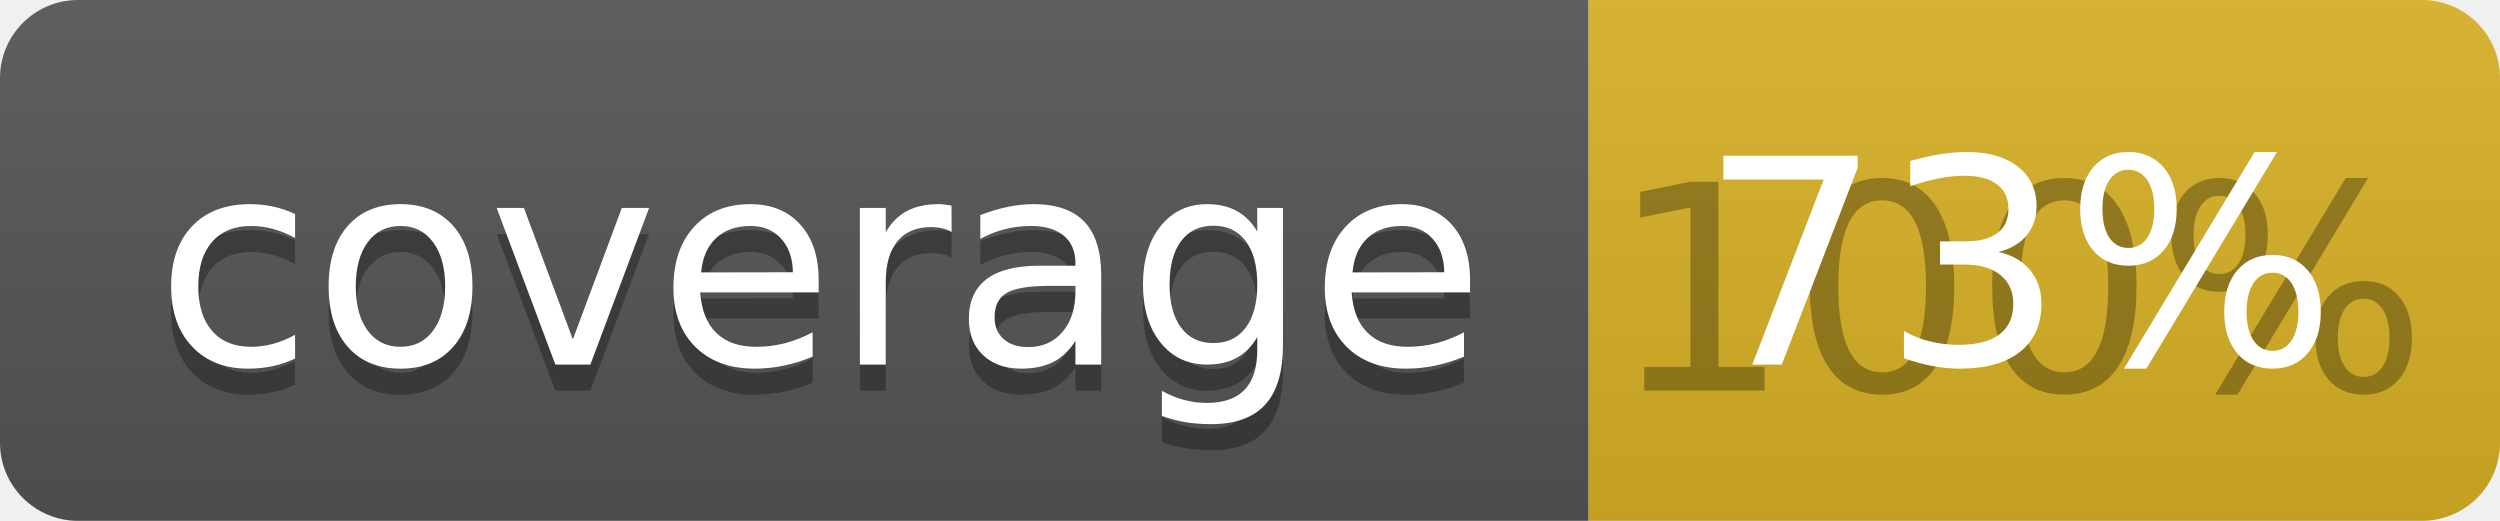
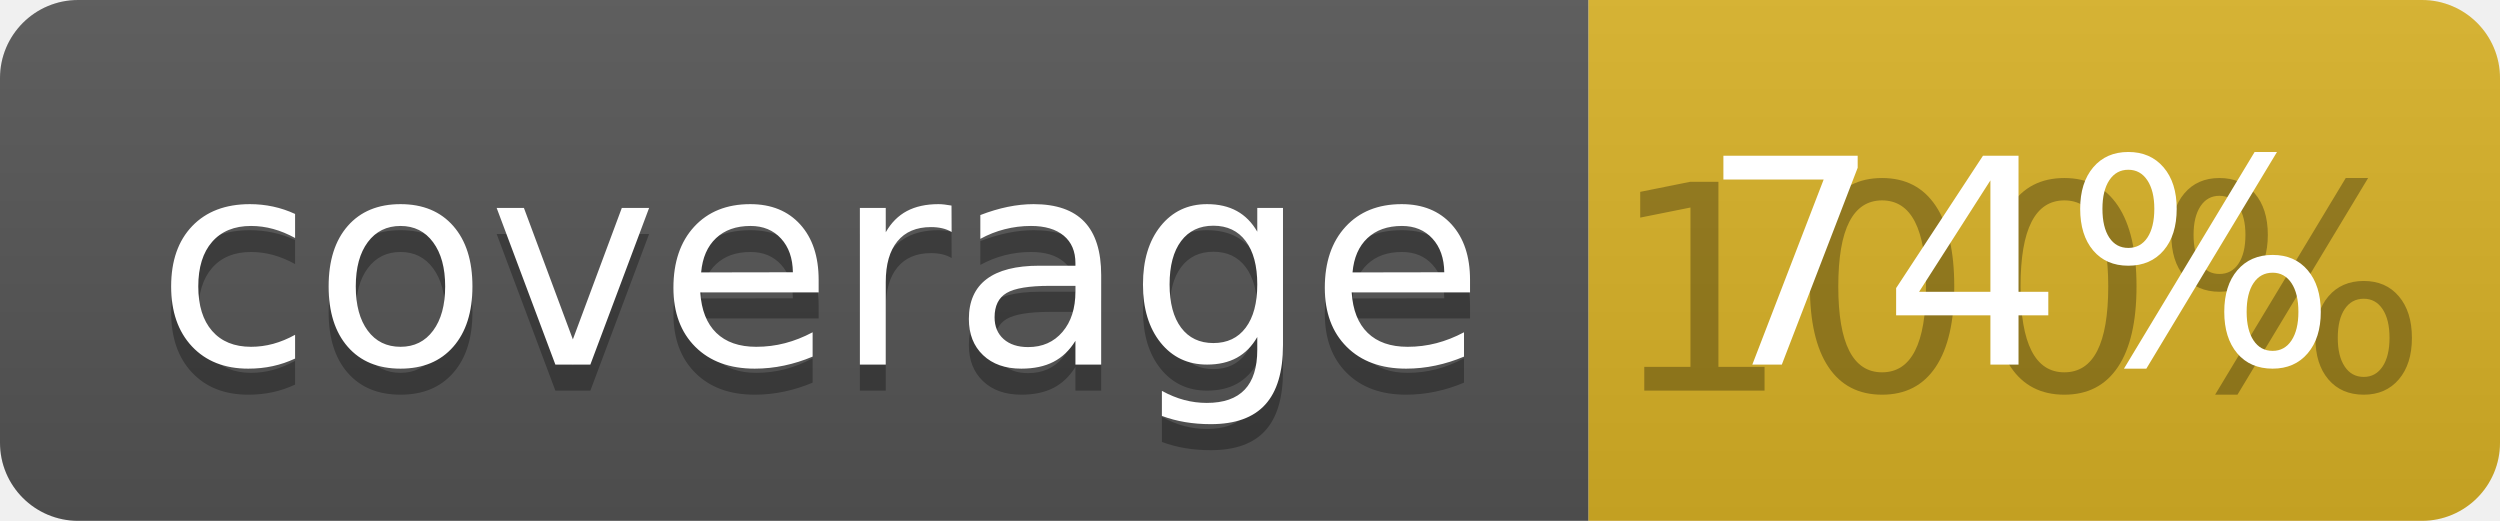
<svg xmlns="http://www.w3.org/2000/svg" width="96" height="20">
  <linearGradient id="b" x2="0" y2="100%">
    <stop offset="0" stop-color="#bbb" stop-opacity=".1" />
    <stop offset="1" stop-opacity=".1" />
  </linearGradient>
  <clipPath id="a">
    <rect width="96" height="20" rx="3" fill="#fff" />
  </clipPath>
  <g clip-path="url(#a)">
    <path fill="#555" d="M0 0h61v20H0z" />
    <path fill="#D9B226" d="M61 0h35v20H61z" />
    <path fill="url(#b)" d="M0 0h96v20H0z" />
  </g>
  <g fill="#fff" text-anchor="middle" font-family="DejaVu Sans,Verdana,Geneva,sans-serif" font-size="110">
    <text x="315" y="150" fill="#010101" fill-opacity=".3" transform="scale(.1)" textLength="510">coverage</text>
    <text x="315" y="140" transform="scale(.1)" textLength="510">coverage</text>
    <text x="775" y="150" fill="#010101" fill-opacity=".3" transform="scale(.1)" textLength="250">100%</text>
-     <text x="775" y="140" transform="scale(.1)" textLength="250">73%</text>
+     <text x="775" y="140" transform="scale(.1)" textLength="250">74%</text>
  </g>
</svg>
